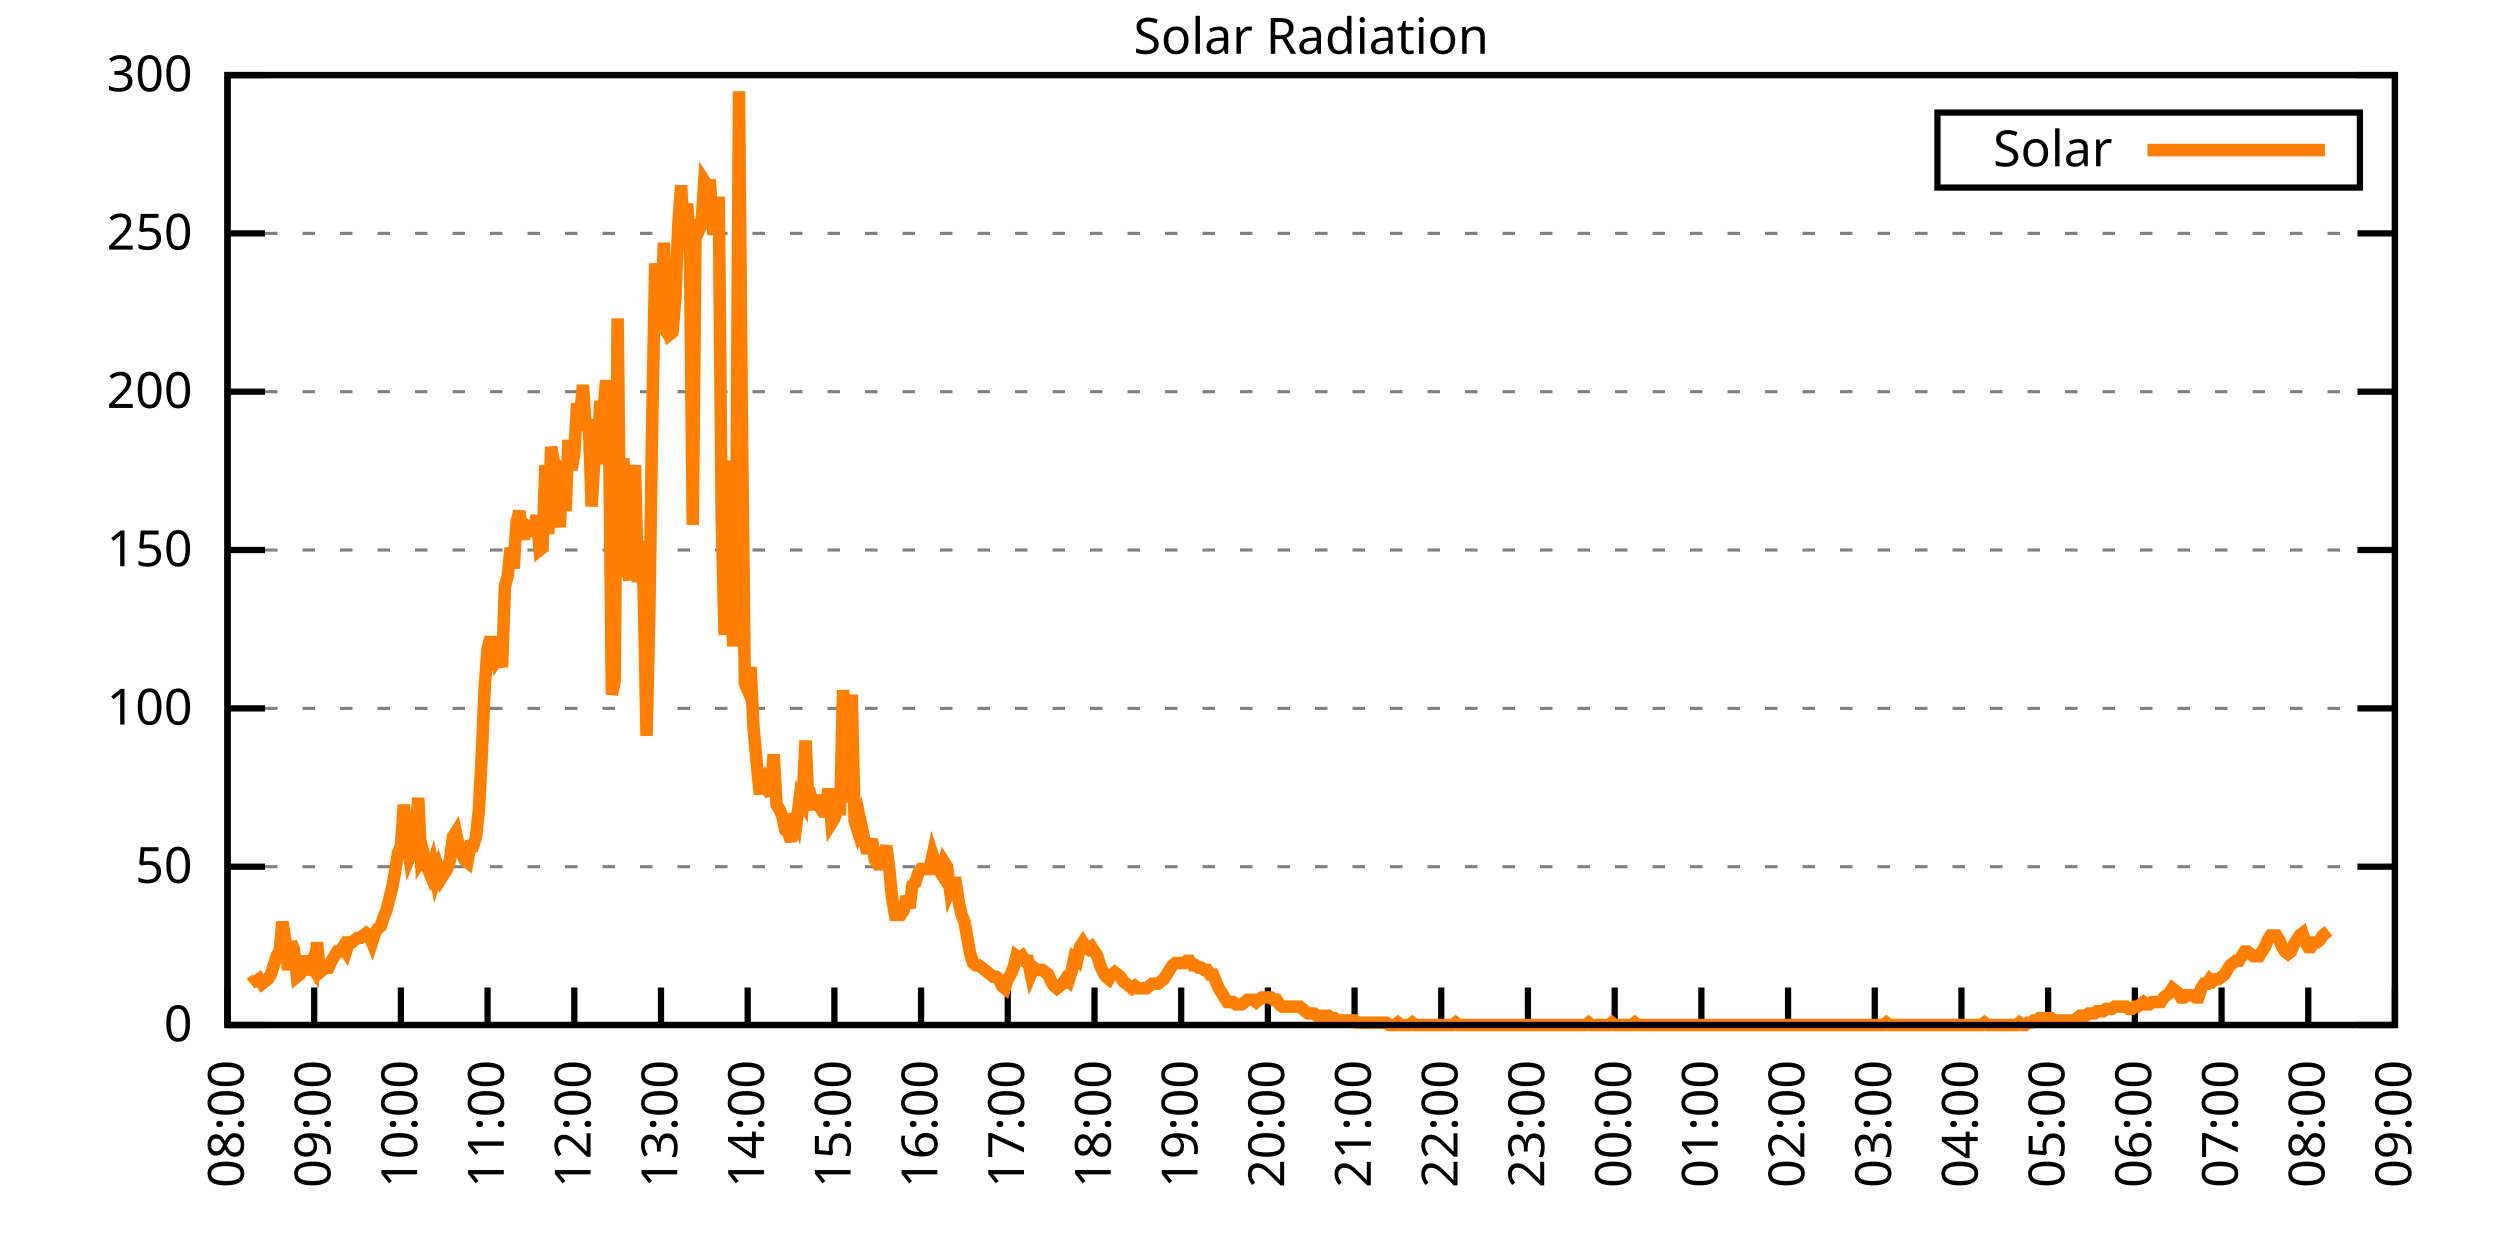
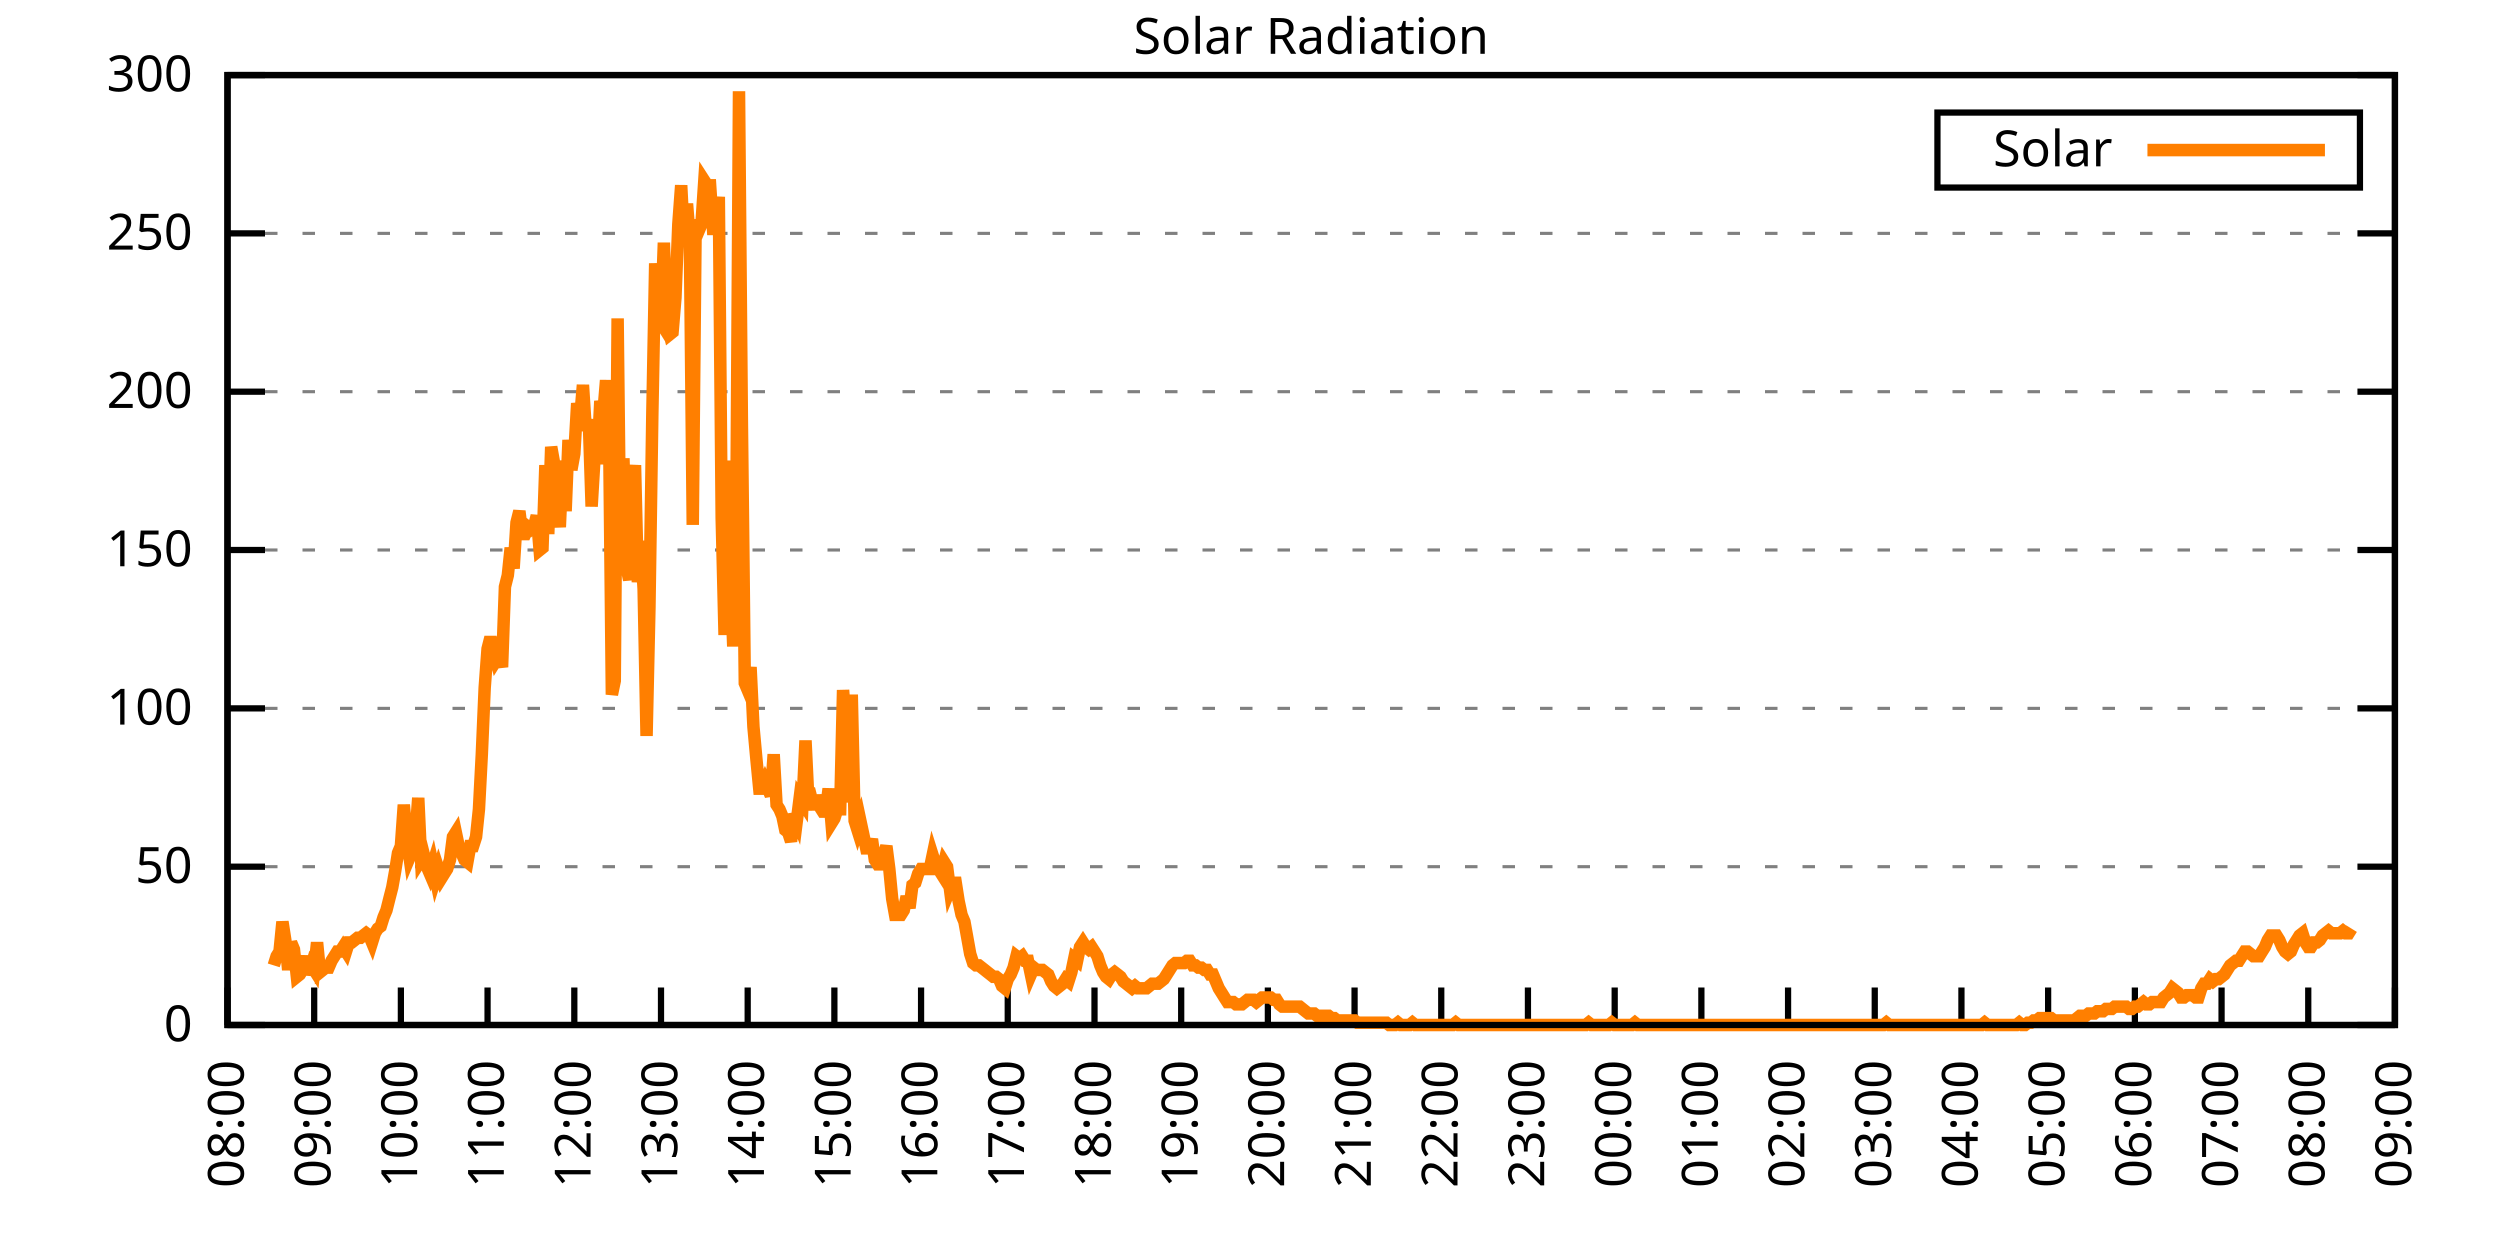
<svg xmlns="http://www.w3.org/2000/svg" xmlns:xlink="http://www.w3.org/1999/xlink" width="400" height="200" viewBox="0 0 400 200">
  <g id="gnuplot_canvas">
    <rect x="0" y="0" width="400" height="200" fill="none" />
    <defs>
      <circle id="gpDot" r="0.5" stroke-width="0.5" stroke="currentColor" />
      <path id="gpPt0" stroke-width="0.333" stroke="currentColor" d="M-1,0 h2 M0,-1 v2" />
      <path id="gpPt1" stroke-width="0.333" stroke="currentColor" d="M-1,-1 L1,1 M1,-1 L-1,1" />
      <path id="gpPt2" stroke-width="0.333" stroke="currentColor" d="M-1,0 L1,0 M0,-1 L0,1 M-1,-1 L1,1 M-1,1 L1,-1" />
      <rect id="gpPt3" stroke-width="0.333" stroke="currentColor" x="-1" y="-1" width="2" height="2" />
      <rect id="gpPt4" stroke-width="0.333" stroke="currentColor" fill="currentColor" x="-1" y="-1" width="2" height="2" />
      <circle id="gpPt5" stroke-width="0.333" stroke="currentColor" cx="0" cy="0" r="1" />
      <use xlink:href="#gpPt5" id="gpPt6" fill="currentColor" stroke="none" />
      <path id="gpPt7" stroke-width="0.333" stroke="currentColor" d="M0,-1.33 L-1.33,0.67 L1.33,0.67 z" />
      <use xlink:href="#gpPt7" id="gpPt8" fill="currentColor" stroke="none" />
      <use xlink:href="#gpPt7" id="gpPt9" stroke="currentColor" transform="rotate(180)" />
      <use xlink:href="#gpPt9" id="gpPt10" fill="currentColor" stroke="none" />
      <use xlink:href="#gpPt3" id="gpPt11" stroke="currentColor" transform="rotate(45)" />
      <use xlink:href="#gpPt11" id="gpPt12" fill="currentColor" stroke="none" />
      <path id="gpPt13" stroke-width="0.333" stroke="currentColor" d="M0,1.330 L1.265,0.411 L0.782,-1.067 L-0.782,-1.076 L-1.265,0.411 z" />
      <use xlink:href="#gpPt13" id="gpPt14" fill="currentColor" stroke="none" />
      <filter id="textbox" filterUnits="objectBoundingBox" x="0" y="0" height="1" width="1">
        <feFlood flood-color="white" flood-opacity="1" result="bgnd" />
        <feComposite in="SourceGraphic" in2="bgnd" operator="atop" />
      </filter>
      <filter id="greybox" filterUnits="objectBoundingBox" x="0" y="0" height="1" width="1">
        <feFlood flood-color="lightgrey" flood-opacity="1" result="grey" />
        <feComposite in="SourceGraphic" in2="grey" operator="atop" />
      </filter>
    </defs>
    <g fill="none" color="white" stroke="currentColor" stroke-width="1.00" stroke-linecap="butt" stroke-linejoin="miter">
</g>
    <g fill="none" color="black" stroke="currentColor" stroke-width="1.00" stroke-linecap="butt" stroke-linejoin="miter">
      <g stroke="none" shape-rendering="crispEdges">
        <polygon fill="rgb(255, 255, 255)" points="36.40,164.00 383.18,164.00 383.18,12.02 36.40,12.02 " />
      </g>
    </g>
    <g fill="none" color="black" stroke="currentColor" stroke-width="1.00" stroke-linecap="butt" stroke-linejoin="miter">
</g>
    <g fill="none" color="black" stroke="black" stroke-width="0.50" stroke-linecap="butt" stroke-linejoin="miter">
</g>
    <g fill="none" color="gray" stroke="currentColor" stroke-width="0.50" stroke-linecap="butt" stroke-linejoin="miter">
      <path stroke="gray" stroke-dasharray="2,4" class="gridline" d="M36.40,164.00 L383.19,164.00  " />
    </g>
    <g fill="none" color="gray" stroke="gray" stroke-width="1.00" stroke-linecap="butt" stroke-linejoin="miter">
</g>
    <g fill="none" color="black" stroke="currentColor" stroke-width="1.00" stroke-linecap="butt" stroke-linejoin="miter">
      <path stroke="black" d="M36.40,164.00 L42.40,164.00 M383.19,164.00 L377.19,164.00  " />
      <g transform="translate(30.80,166.60)" stroke="none" fill="black" font-family="Sans" font-size="8.00" text-anchor="end">
        <text>
          <tspan font-family="Sans"> 0</tspan>
        </text>
      </g>
    </g>
    <g fill="none" color="black" stroke="currentColor" stroke-width="1.00" stroke-linecap="butt" stroke-linejoin="miter">
</g>
    <g fill="none" color="black" stroke="black" stroke-width="0.50" stroke-linecap="butt" stroke-linejoin="miter">
</g>
    <g fill="none" color="gray" stroke="currentColor" stroke-width="0.50" stroke-linecap="butt" stroke-linejoin="miter">
      <path stroke="gray" stroke-dasharray="2,4" class="gridline" d="M36.40,138.67 L383.19,138.67  " />
    </g>
    <g fill="none" color="gray" stroke="gray" stroke-width="1.00" stroke-linecap="butt" stroke-linejoin="miter">
</g>
    <g fill="none" color="black" stroke="currentColor" stroke-width="1.00" stroke-linecap="butt" stroke-linejoin="miter">
      <path stroke="black" d="M36.40,138.67 L42.40,138.67 M383.19,138.67 L377.19,138.67  " />
      <g transform="translate(30.80,141.27)" stroke="none" fill="black" font-family="Sans" font-size="8.00" text-anchor="end">
        <text>
          <tspan font-family="Sans"> 50</tspan>
        </text>
      </g>
    </g>
    <g fill="none" color="black" stroke="currentColor" stroke-width="1.00" stroke-linecap="butt" stroke-linejoin="miter">
</g>
    <g fill="none" color="black" stroke="black" stroke-width="0.50" stroke-linecap="butt" stroke-linejoin="miter">
</g>
    <g fill="none" color="gray" stroke="currentColor" stroke-width="0.50" stroke-linecap="butt" stroke-linejoin="miter">
      <path stroke="gray" stroke-dasharray="2,4" class="gridline" d="M36.40,113.34 L383.19,113.34  " />
    </g>
    <g fill="none" color="gray" stroke="gray" stroke-width="1.00" stroke-linecap="butt" stroke-linejoin="miter">
</g>
    <g fill="none" color="black" stroke="currentColor" stroke-width="1.00" stroke-linecap="butt" stroke-linejoin="miter">
      <path stroke="black" d="M36.40,113.34 L42.40,113.34 M383.19,113.34 L377.19,113.34  " />
      <g transform="translate(30.80,115.94)" stroke="none" fill="black" font-family="Sans" font-size="8.00" text-anchor="end">
        <text>
          <tspan font-family="Sans"> 100</tspan>
        </text>
      </g>
    </g>
    <g fill="none" color="black" stroke="currentColor" stroke-width="1.00" stroke-linecap="butt" stroke-linejoin="miter">
</g>
    <g fill="none" color="black" stroke="black" stroke-width="0.50" stroke-linecap="butt" stroke-linejoin="miter">
</g>
    <g fill="none" color="gray" stroke="currentColor" stroke-width="0.50" stroke-linecap="butt" stroke-linejoin="miter">
      <path stroke="gray" stroke-dasharray="2,4" class="gridline" d="M36.40,88.00 L383.19,88.00  " />
    </g>
    <g fill="none" color="gray" stroke="gray" stroke-width="1.00" stroke-linecap="butt" stroke-linejoin="miter">
</g>
    <g fill="none" color="black" stroke="currentColor" stroke-width="1.00" stroke-linecap="butt" stroke-linejoin="miter">
      <path stroke="black" d="M36.40,88.00 L42.40,88.00 M383.19,88.00 L377.19,88.00  " />
      <g transform="translate(30.80,90.60)" stroke="none" fill="black" font-family="Sans" font-size="8.00" text-anchor="end">
        <text>
          <tspan font-family="Sans"> 150</tspan>
        </text>
      </g>
    </g>
    <g fill="none" color="black" stroke="currentColor" stroke-width="1.00" stroke-linecap="butt" stroke-linejoin="miter">
</g>
    <g fill="none" color="black" stroke="black" stroke-width="0.50" stroke-linecap="butt" stroke-linejoin="miter">
</g>
    <g fill="none" color="gray" stroke="currentColor" stroke-width="0.50" stroke-linecap="butt" stroke-linejoin="miter">
      <path stroke="gray" stroke-dasharray="2,4" class="gridline" d="M36.40,62.67 L383.19,62.67  " />
    </g>
    <g fill="none" color="gray" stroke="gray" stroke-width="1.00" stroke-linecap="butt" stroke-linejoin="miter">
</g>
    <g fill="none" color="black" stroke="currentColor" stroke-width="1.00" stroke-linecap="butt" stroke-linejoin="miter">
      <path stroke="black" d="M36.40,62.67 L42.40,62.67 M383.19,62.67 L377.19,62.67  " />
      <g transform="translate(30.80,65.27)" stroke="none" fill="black" font-family="Sans" font-size="8.00" text-anchor="end">
        <text>
          <tspan font-family="Sans"> 200</tspan>
        </text>
      </g>
    </g>
    <g fill="none" color="black" stroke="currentColor" stroke-width="1.00" stroke-linecap="butt" stroke-linejoin="miter">
</g>
    <g fill="none" color="black" stroke="black" stroke-width="0.50" stroke-linecap="butt" stroke-linejoin="miter">
</g>
    <g fill="none" color="gray" stroke="currentColor" stroke-width="0.50" stroke-linecap="butt" stroke-linejoin="miter">
      <path stroke="gray" stroke-dasharray="2,4" class="gridline" d="M36.40,37.34 L383.19,37.34  " />
    </g>
    <g fill="none" color="gray" stroke="gray" stroke-width="1.00" stroke-linecap="butt" stroke-linejoin="miter">
</g>
    <g fill="none" color="black" stroke="currentColor" stroke-width="1.00" stroke-linecap="butt" stroke-linejoin="miter">
      <path stroke="black" d="M36.40,37.34 L42.40,37.34 M383.19,37.34 L377.19,37.34  " />
      <g transform="translate(30.80,39.94)" stroke="none" fill="black" font-family="Sans" font-size="8.00" text-anchor="end">
        <text>
          <tspan font-family="Sans"> 250</tspan>
        </text>
      </g>
    </g>
    <g fill="none" color="black" stroke="currentColor" stroke-width="1.00" stroke-linecap="butt" stroke-linejoin="miter">
</g>
    <g fill="none" color="black" stroke="black" stroke-width="0.50" stroke-linecap="butt" stroke-linejoin="miter">
</g>
    <g fill="none" color="gray" stroke="currentColor" stroke-width="0.50" stroke-linecap="butt" stroke-linejoin="miter">
      <path stroke="gray" stroke-dasharray="2,4" class="gridline" d="M36.40,12.01 L383.19,12.01  " />
    </g>
    <g fill="none" color="gray" stroke="gray" stroke-width="1.00" stroke-linecap="butt" stroke-linejoin="miter">
</g>
    <g fill="none" color="black" stroke="currentColor" stroke-width="1.00" stroke-linecap="butt" stroke-linejoin="miter">
      <path stroke="black" d="M36.40,12.01 L42.40,12.01 M383.19,12.01 L377.19,12.01  " />
      <g transform="translate(30.80,14.61)" stroke="none" fill="black" font-family="Sans" font-size="8.00" text-anchor="end">
        <text>
          <tspan font-family="Sans"> 300</tspan>
        </text>
      </g>
    </g>
    <g fill="none" color="black" stroke="currentColor" stroke-width="1.00" stroke-linecap="butt" stroke-linejoin="miter">
      <path stroke="black" d="M36.40,164.00 L36.40,158.00  " />
      <g transform="translate(39.00,169.60) rotate(270.00)" stroke="none" fill="black" font-family="Sans" font-size="8.00" text-anchor="end">
        <text>
          <tspan font-family="Sans">08:00</tspan>
        </text>
      </g>
    </g>
    <g fill="none" color="black" stroke="currentColor" stroke-width="1.00" stroke-linecap="butt" stroke-linejoin="miter">
      <path stroke="black" d="M50.27,164.00 L50.27,158.00  " />
      <g transform="translate(52.87,169.60) rotate(270.00)" stroke="none" fill="black" font-family="Sans" font-size="8.00" text-anchor="end">
        <text>
          <tspan font-family="Sans">09:00</tspan>
        </text>
      </g>
    </g>
    <g fill="none" color="black" stroke="currentColor" stroke-width="1.00" stroke-linecap="butt" stroke-linejoin="miter">
      <path stroke="black" d="M64.14,164.00 L64.14,158.00  " />
      <g transform="translate(66.74,169.60) rotate(270.00)" stroke="none" fill="black" font-family="Sans" font-size="8.00" text-anchor="end">
        <text>
          <tspan font-family="Sans">10:00</tspan>
        </text>
      </g>
    </g>
    <g fill="none" color="black" stroke="currentColor" stroke-width="1.00" stroke-linecap="butt" stroke-linejoin="miter">
      <path stroke="black" d="M78.01,164.00 L78.01,158.00  " />
      <g transform="translate(80.61,169.60) rotate(270.00)" stroke="none" fill="black" font-family="Sans" font-size="8.00" text-anchor="end">
        <text>
          <tspan font-family="Sans">11:00</tspan>
        </text>
      </g>
    </g>
    <g fill="none" color="black" stroke="currentColor" stroke-width="1.00" stroke-linecap="butt" stroke-linejoin="miter">
      <path stroke="black" d="M91.89,164.00 L91.89,158.00  " />
      <g transform="translate(94.49,169.60) rotate(270.00)" stroke="none" fill="black" font-family="Sans" font-size="8.00" text-anchor="end">
        <text>
          <tspan font-family="Sans">12:00</tspan>
        </text>
      </g>
    </g>
    <g fill="none" color="black" stroke="currentColor" stroke-width="1.00" stroke-linecap="butt" stroke-linejoin="miter">
      <path stroke="black" d="M105.76,164.00 L105.76,158.00  " />
      <g transform="translate(108.36,169.60) rotate(270.00)" stroke="none" fill="black" font-family="Sans" font-size="8.00" text-anchor="end">
        <text>
          <tspan font-family="Sans">13:00</tspan>
        </text>
      </g>
    </g>
    <g fill="none" color="black" stroke="currentColor" stroke-width="1.00" stroke-linecap="butt" stroke-linejoin="miter">
      <path stroke="black" d="M119.63,164.00 L119.63,158.00  " />
      <g transform="translate(122.23,169.60) rotate(270.00)" stroke="none" fill="black" font-family="Sans" font-size="8.00" text-anchor="end">
        <text>
          <tspan font-family="Sans">14:00</tspan>
        </text>
      </g>
    </g>
    <g fill="none" color="black" stroke="currentColor" stroke-width="1.00" stroke-linecap="butt" stroke-linejoin="miter">
      <path stroke="black" d="M133.50,164.00 L133.50,158.00  " />
      <g transform="translate(136.10,169.60) rotate(270.00)" stroke="none" fill="black" font-family="Sans" font-size="8.00" text-anchor="end">
        <text>
          <tspan font-family="Sans">15:00</tspan>
        </text>
      </g>
    </g>
    <g fill="none" color="black" stroke="currentColor" stroke-width="1.00" stroke-linecap="butt" stroke-linejoin="miter">
      <path stroke="black" d="M147.37,164.00 L147.37,158.00  " />
      <g transform="translate(149.97,169.60) rotate(270.00)" stroke="none" fill="black" font-family="Sans" font-size="8.00" text-anchor="end">
        <text>
          <tspan font-family="Sans">16:00</tspan>
        </text>
      </g>
    </g>
    <g fill="none" color="black" stroke="currentColor" stroke-width="1.00" stroke-linecap="butt" stroke-linejoin="miter">
      <path stroke="black" d="M161.24,164.00 L161.24,158.00  " />
      <g transform="translate(163.84,169.60) rotate(270.00)" stroke="none" fill="black" font-family="Sans" font-size="8.00" text-anchor="end">
        <text>
          <tspan font-family="Sans">17:00</tspan>
        </text>
      </g>
    </g>
    <g fill="none" color="black" stroke="currentColor" stroke-width="1.00" stroke-linecap="butt" stroke-linejoin="miter">
      <path stroke="black" d="M175.12,164.00 L175.12,158.00  " />
      <g transform="translate(177.72,169.60) rotate(270.00)" stroke="none" fill="black" font-family="Sans" font-size="8.00" text-anchor="end">
        <text>
          <tspan font-family="Sans">18:00</tspan>
        </text>
      </g>
    </g>
    <g fill="none" color="black" stroke="currentColor" stroke-width="1.00" stroke-linecap="butt" stroke-linejoin="miter">
      <path stroke="black" d="M188.99,164.00 L188.99,158.00  " />
      <g transform="translate(191.59,169.60) rotate(270.00)" stroke="none" fill="black" font-family="Sans" font-size="8.00" text-anchor="end">
        <text>
          <tspan font-family="Sans">19:00</tspan>
        </text>
      </g>
    </g>
    <g fill="none" color="black" stroke="currentColor" stroke-width="1.00" stroke-linecap="butt" stroke-linejoin="miter">
      <path stroke="black" d="M202.86,164.00 L202.86,158.00  " />
      <g transform="translate(205.46,169.60) rotate(270.00)" stroke="none" fill="black" font-family="Sans" font-size="8.00" text-anchor="end">
        <text>
          <tspan font-family="Sans">20:00</tspan>
        </text>
      </g>
    </g>
    <g fill="none" color="black" stroke="currentColor" stroke-width="1.00" stroke-linecap="butt" stroke-linejoin="miter">
      <path stroke="black" d="M216.73,164.00 L216.73,158.00  " />
      <g transform="translate(219.33,169.60) rotate(270.00)" stroke="none" fill="black" font-family="Sans" font-size="8.00" text-anchor="end">
        <text>
          <tspan font-family="Sans">21:00</tspan>
        </text>
      </g>
    </g>
    <g fill="none" color="black" stroke="currentColor" stroke-width="1.00" stroke-linecap="butt" stroke-linejoin="miter">
      <path stroke="black" d="M230.60,164.00 L230.60,158.00  " />
      <g transform="translate(233.20,169.60) rotate(270.00)" stroke="none" fill="black" font-family="Sans" font-size="8.00" text-anchor="end">
        <text>
          <tspan font-family="Sans">22:00</tspan>
        </text>
      </g>
    </g>
    <g fill="none" color="black" stroke="currentColor" stroke-width="1.00" stroke-linecap="butt" stroke-linejoin="miter">
      <path stroke="black" d="M244.47,164.00 L244.47,158.00  " />
      <g transform="translate(247.07,169.60) rotate(270.00)" stroke="none" fill="black" font-family="Sans" font-size="8.00" text-anchor="end">
        <text>
          <tspan font-family="Sans">23:00</tspan>
        </text>
      </g>
    </g>
    <g fill="none" color="black" stroke="currentColor" stroke-width="1.00" stroke-linecap="butt" stroke-linejoin="miter">
      <path stroke="black" d="M258.35,164.00 L258.35,158.00  " />
      <g transform="translate(260.95,169.60) rotate(270.00)" stroke="none" fill="black" font-family="Sans" font-size="8.00" text-anchor="end">
        <text>
          <tspan font-family="Sans">00:00</tspan>
        </text>
      </g>
    </g>
    <g fill="none" color="black" stroke="currentColor" stroke-width="1.00" stroke-linecap="butt" stroke-linejoin="miter">
      <path stroke="black" d="M272.22,164.00 L272.22,158.00  " />
      <g transform="translate(274.82,169.60) rotate(270.00)" stroke="none" fill="black" font-family="Sans" font-size="8.00" text-anchor="end">
        <text>
          <tspan font-family="Sans">01:00</tspan>
        </text>
      </g>
    </g>
    <g fill="none" color="black" stroke="currentColor" stroke-width="1.00" stroke-linecap="butt" stroke-linejoin="miter">
      <path stroke="black" d="M286.09,164.00 L286.09,158.00  " />
      <g transform="translate(288.69,169.60) rotate(270.00)" stroke="none" fill="black" font-family="Sans" font-size="8.00" text-anchor="end">
        <text>
          <tspan font-family="Sans">02:00</tspan>
        </text>
      </g>
    </g>
    <g fill="none" color="black" stroke="currentColor" stroke-width="1.00" stroke-linecap="butt" stroke-linejoin="miter">
      <path stroke="black" d="M299.96,164.00 L299.96,158.00  " />
      <g transform="translate(302.56,169.60) rotate(270.00)" stroke="none" fill="black" font-family="Sans" font-size="8.00" text-anchor="end">
        <text>
          <tspan font-family="Sans">03:00</tspan>
        </text>
      </g>
    </g>
    <g fill="none" color="black" stroke="currentColor" stroke-width="1.00" stroke-linecap="butt" stroke-linejoin="miter">
      <path stroke="black" d="M313.83,164.00 L313.83,158.00  " />
      <g transform="translate(316.43,169.60) rotate(270.00)" stroke="none" fill="black" font-family="Sans" font-size="8.00" text-anchor="end">
        <text>
          <tspan font-family="Sans">04:00</tspan>
        </text>
      </g>
    </g>
    <g fill="none" color="black" stroke="currentColor" stroke-width="1.00" stroke-linecap="butt" stroke-linejoin="miter">
      <path stroke="black" d="M327.70,164.00 L327.70,158.00  " />
      <g transform="translate(330.30,169.60) rotate(270.00)" stroke="none" fill="black" font-family="Sans" font-size="8.00" text-anchor="end">
        <text>
          <tspan font-family="Sans">05:00</tspan>
        </text>
      </g>
    </g>
    <g fill="none" color="black" stroke="currentColor" stroke-width="1.00" stroke-linecap="butt" stroke-linejoin="miter">
      <path stroke="black" d="M341.58,164.00 L341.58,158.00  " />
      <g transform="translate(344.18,169.60) rotate(270.00)" stroke="none" fill="black" font-family="Sans" font-size="8.00" text-anchor="end">
        <text>
          <tspan font-family="Sans">06:00</tspan>
        </text>
      </g>
    </g>
    <g fill="none" color="black" stroke="currentColor" stroke-width="1.00" stroke-linecap="butt" stroke-linejoin="miter">
      <path stroke="black" d="M355.45,164.00 L355.45,158.00  " />
      <g transform="translate(358.05,169.60) rotate(270.00)" stroke="none" fill="black" font-family="Sans" font-size="8.00" text-anchor="end">
        <text>
          <tspan font-family="Sans">07:00</tspan>
        </text>
      </g>
    </g>
    <g fill="none" color="black" stroke="currentColor" stroke-width="1.00" stroke-linecap="butt" stroke-linejoin="miter">
      <path stroke="black" d="M369.32,164.00 L369.32,158.00  " />
      <g transform="translate(371.92,169.60) rotate(270.00)" stroke="none" fill="black" font-family="Sans" font-size="8.00" text-anchor="end">
        <text>
          <tspan font-family="Sans">08:00</tspan>
        </text>
      </g>
    </g>
    <g fill="none" color="black" stroke="currentColor" stroke-width="1.00" stroke-linecap="butt" stroke-linejoin="miter">
      <path stroke="black" d="M383.19,164.00 L383.19,158.00  " />
      <g transform="translate(385.79,169.60) rotate(270.00)" stroke="none" fill="black" font-family="Sans" font-size="8.00" text-anchor="end">
        <text>
          <tspan font-family="Sans">09:00</tspan>
        </text>
      </g>
    </g>
    <g fill="none" color="black" stroke="currentColor" stroke-width="1.00" stroke-linecap="butt" stroke-linejoin="miter">
</g>
    <g fill="none" color="black" stroke="currentColor" stroke-width="1.00" stroke-linecap="butt" stroke-linejoin="miter">
      <path stroke="black" d="M36.40,12.01 L36.40,164.00 L383.19,164.00 L383.19,12.01 L36.40,12.01 Z  " />
    </g>
    <g fill="none" color="black" stroke="currentColor" stroke-width="1.00" stroke-linecap="butt" stroke-linejoin="miter">
</g>
    <g fill="none" color="black" stroke="currentColor" stroke-width="1.00" stroke-linecap="butt" stroke-linejoin="miter">
      <path stroke="black" d="M309.99,30.01 L309.99,18.01 L377.59,18.01 L377.59,30.01 L309.99,30.01 Z  " />
    </g>
    <g id="Solar_Radiation_plot_1">
      <g fill="none" color="white" stroke="black" stroke-width="2.00" stroke-linecap="butt" stroke-linejoin="miter">
</g>
      <g fill="none" color="black" stroke="currentColor" stroke-width="2.00" stroke-linecap="butt" stroke-linejoin="miter">
        <g transform="translate(337.99,26.61)" stroke="none" fill="black" font-family="Sans" font-size="8.00" text-anchor="end">
          <text>
            <tspan font-family="Sans">Solar</tspan>
          </text>
        </g>
      </g>
      <g fill="none" color="black" stroke="currentColor" stroke-width="2.00" stroke-linecap="butt" stroke-linejoin="miter">
-         <path stroke="rgb(255, 127,   0)" d="M343.59,24.01 L371.99,24.01 M40.10,157.39 L40.56,157.03 L41.02,157.03 L41.49,156.66 L41.95,157.39 L42.41,157.03   L42.87,156.66 L43.34,155.92 L43.80,154.46 L44.26,152.99 L44.72,152.25 L45.19,147.48 L45.65,150.42 L46.11,155.19   L46.57,150.79 L47.03,151.89 L47.50,156.29 L47.96,155.92 L48.42,155.19 L48.88,152.99 L49.35,155.92 L49.81,154.46   L50.27,155.19 L50.73,150.79 L51.20,155.56 L51.66,155.19 L52.12,154.82 L52.58,154.82 L53.05,153.72 L53.51,152.99   L53.97,152.25 L54.43,152.25 L54.90,151.52 L55.36,152.25 L55.82,150.79 L56.28,150.79 L56.75,150.42 L57.21,150.05   L57.67,150.05 L58.13,149.68 L58.59,149.32 L59.06,149.68 L59.52,150.79 L59.98,149.32 L60.44,148.58 L60.91,148.22   L61.37,146.75 L61.83,145.65 L62.29,143.81 L62.76,141.98 L63.22,139.41 L63.68,136.47 L64.14,135.37 L64.61,128.76   L65.07,133.90 L65.53,137.20 L65.99,136.10 L66.46,133.90 L66.92,127.66 L67.38,137.57 L67.84,136.84 L68.30,138.67   L68.77,139.77 L69.23,138.30 L69.69,140.51 L70.15,139.04 L70.62,140.51 L71.08,139.77 L71.54,139.04 L72.00,137.57   L72.47,133.90 L72.93,133.17 L73.39,135.37 L73.85,136.47 L74.32,137.57 L74.78,137.94 L75.24,135.37 L75.70,135.37   L76.17,133.90 L76.63,129.49 L77.09,120.69 L77.55,110.04 L78.01,103.80 L78.48,101.96 L78.94,103.80 L79.40,105.64   L79.86,104.90 L80.33,106.74 L80.79,93.89 L81.25,92.05 L81.71,87.65 L82.18,90.95 L82.64,83.61 L83.10,81.78   L83.56,85.45 L84.03,85.45 L84.49,84.34 L84.95,84.71 L85.41,84.34 L85.88,82.51 L86.34,88.02 L86.80,87.65   L87.26,74.43 L87.72,85.45 L88.19,71.50 L88.65,74.07 L89.11,80.31 L89.57,84.34 L90.04,73.70 L90.50,81.78   L90.96,70.40 L91.42,75.17 L91.89,72.60 L92.35,64.52 L92.81,67.09 L93.27,61.59 L93.74,68.93 L94.20,67.09   L94.66,81.04 L95.12,73.33 L95.59,73.33 L96.05,64.16 L96.51,66.36 L96.97,60.85 L97.44,67.46 L97.90,111.14   L98.36,108.94 L98.82,50.94 L99.28,92.05 L99.75,73.33 L100.21,90.59 L100.67,92.79 L101.13,78.84 L101.60,74.43   L102.06,93.15 L102.52,86.55 L102.98,94.26 L103.45,117.75 L103.91,97.19 L104.37,66.36 L104.83,42.13 L105.30,50.94   L105.76,51.68 L106.22,38.83 L106.68,51.68 L107.15,53.51 L107.61,53.14 L108.07,47.64 L108.53,35.89 L108.99,29.65   L109.46,38.83 L109.92,32.59 L110.38,38.46 L110.84,83.98 L111.31,35.16 L111.77,36.99 L112.23,35.89 L112.69,28.92   L113.16,29.65 L113.62,29.65 L114.08,36.63 L114.54,36.63 L115.01,31.49 L115.47,82.88 L115.93,101.60 L116.39,73.70   L116.86,91.32 L117.32,103.43 L117.78,88.02 L118.24,14.60 L118.70,67.46 L119.17,109.31 L119.63,110.41 L120.09,106.74   L120.55,116.28 L121.02,121.42 L121.48,126.19 L121.94,126.19 L122.40,125.09 L122.87,126.19 L123.33,127.29 L123.79,120.69   L124.25,128.76 L124.72,129.49 L125.18,130.60 L125.64,132.80 L126.10,133.17 L126.57,134.63 L127.03,130.23 L127.49,131.33   L127.95,127.66 L128.41,128.39 L128.88,118.48 L129.34,128.03 L129.80,127.66 L130.26,129.49 L130.73,127.29 L131.19,129.13   L131.65,129.86 L132.11,129.86 L132.58,126.19 L133.04,131.70 L133.50,130.96 L133.96,129.49 L134.43,129.49 L134.89,110.41   L135.35,116.65 L135.81,128.39 L136.28,111.14 L136.74,131.33 L137.20,132.80 L137.66,131.33 L138.13,133.53 L138.59,135.74   L139.05,135.74 L139.51,134.27 L139.97,137.57 L140.44,138.30 L140.90,138.30 L141.36,136.84 L141.82,135.37 L142.29,139.04   L142.75,143.81 L143.21,146.38 L143.67,146.38 L144.14,146.38 L144.60,145.65 L145.06,143.44 L145.52,145.28 L145.99,141.61   L146.45,141.24 L146.91,139.77 L147.37,139.04 L147.84,139.04 L148.30,139.04 L148.76,139.04 L149.22,136.84 L149.68,138.30   L150.15,139.04 L150.61,139.77 L151.07,137.94 L151.53,138.67 L152.00,142.34 L152.46,141.24 L152.92,141.24 L153.38,144.18   L153.85,146.38 L154.31,147.48 L154.77,150.05 L155.23,152.62 L155.70,154.09 L156.16,154.46 L156.62,154.46 L157.08,154.82   L157.55,155.19 L158.01,155.56 L158.47,155.92 L158.93,156.29 L159.39,156.29 L159.86,156.66 L160.32,157.76 L160.78,158.13   L161.24,156.66 L161.71,155.92 L162.17,154.82 L162.63,152.99 L163.09,153.35 L163.56,152.99 L164.02,153.72 L164.48,153.72   L164.94,155.92 L165.41,154.82 L165.87,155.19 L166.33,155.19 L166.79,155.19 L167.26,155.56 L167.72,155.92 L168.18,157.03   L168.64,157.76 L169.10,158.13 L169.57,157.76 L170.03,157.39 L170.49,156.66 L170.95,157.03 L171.42,155.56 L171.88,153.35   L172.34,153.72 L172.80,151.52 L173.27,150.79 L173.73,151.52 L174.19,151.89 L174.65,151.52 L175.12,152.25 L175.58,152.99   L176.04,154.46 L176.50,155.56 L176.97,156.29 L177.43,156.66 L177.89,155.92 L178.35,155.56 L178.82,155.92 L179.28,156.29   L179.74,157.03 L180.20,157.39 L180.66,157.76 L181.13,158.13 L181.59,157.76 L182.05,158.13 L182.51,158.13 L182.98,158.13   L183.44,158.13 L183.90,157.76 L184.36,157.39 L184.83,157.39 L185.29,157.39 L185.75,157.03 L186.21,156.66 L186.68,155.92   L187.14,155.19 L187.60,154.46 L188.06,154.09 L188.53,154.09 L188.99,154.09 L189.45,154.09 L189.91,153.72 L190.37,153.72   L190.84,154.46 L191.30,154.46 L191.76,154.82 L192.22,154.82 L192.69,155.19 L193.15,155.19 L193.61,155.92 L194.07,155.92   L194.54,157.03 L195.00,158.13 L195.46,158.86 L195.92,159.60 L196.39,160.33 L196.85,160.33 L197.31,160.33 L197.77,160.70   L198.24,160.70 L198.70,160.70 L199.16,160.33 L199.62,159.96 L200.08,159.96 L200.55,159.96 L201.01,160.33 L201.47,159.96   L201.93,159.60 L202.40,159.60 L202.86,159.60 L203.32,159.60 L203.78,159.96 L204.25,159.96 L204.71,160.70 L205.17,161.06   L205.63,161.06 L206.10,161.06 L206.56,161.06 L207.02,161.06 L207.48,161.06 L207.95,161.06 L208.41,161.43 L208.87,161.80   L209.33,162.16 L209.80,162.16 L210.26,162.16 L210.72,162.53 L211.18,162.53 L211.64,162.53 L212.11,162.53 L212.57,162.53   L213.03,162.90 L213.49,162.90 L213.96,163.27 L214.42,163.27 L214.88,163.27 L215.34,163.27 L215.81,163.27 L216.27,163.27   L216.73,163.27 L217.19,163.63 L217.66,163.63 L218.12,163.63 L218.58,163.63 L219.04,163.63 L219.51,163.63 L219.97,163.63   L220.43,163.63 L220.89,163.63 L221.35,163.63 L221.82,163.63 L222.28,164.00 L222.74,164.00 L223.20,164.00 L223.67,163.63   L224.13,164.00 L224.59,164.00 L225.05,164.00 L225.52,164.00 L225.98,163.63 L226.44,164.00 L226.90,164.00 L227.37,164.00   L227.83,164.00 L228.29,164.00 L228.75,164.00 L229.22,164.00 L229.68,164.00 L230.14,164.00 L230.60,164.00 L231.06,164.00   L231.53,164.00 L231.99,164.00 L232.45,164.00 L232.91,163.63 L233.38,164.00 L233.84,164.00 L234.30,164.00 L234.76,164.00   L235.23,164.00 L235.69,164.00 L236.15,164.00 L236.61,164.00 L237.08,164.00 L237.54,164.00 L238.00,164.00 L238.46,164.00   L238.93,164.00 L239.39,164.00 L239.85,164.00 L240.31,164.00 L240.77,164.00 L241.24,164.00 L241.70,164.00 L242.16,164.00   L242.62,164.00 L243.09,164.00 L243.55,164.00 L244.01,164.00 L244.47,164.00 L244.94,164.00 L245.40,164.00 L245.86,164.00   L246.32,164.00 L246.79,164.00 L247.25,164.00 L247.71,164.00 L248.17,164.00 L248.64,164.00 L249.10,164.00 L249.56,164.00   L250.02,164.00 L250.49,164.00 L250.95,164.00 L251.41,164.00 L251.87,164.00 L252.33,164.00 L252.80,164.00 L253.26,164.00   L253.72,164.00 L254.18,163.63 L254.65,164.00 L255.11,164.00 L255.57,164.00 L256.03,164.00 L256.50,164.00 L256.96,164.00   L257.42,164.00 L257.88,163.63 L258.35,164.00 L258.81,164.00 L259.27,164.00 L259.73,164.00 L260.20,164.00 L260.66,164.00   L261.12,164.00 L261.58,163.63 L262.04,164.00 L262.51,164.00 L262.97,164.00 L263.43,164.00 L263.89,164.00 L264.36,164.00   L264.82,164.00 L265.28,164.00 L265.74,164.00 L266.21,164.00 L266.67,164.00 L267.13,164.00 L267.59,164.00 L268.06,164.00   L268.52,164.00 L268.98,164.00 L269.44,164.00 L269.91,164.00 L270.37,164.00 L270.83,164.00 L271.29,164.00 L271.75,164.00   L272.22,164.00 L272.68,164.00 L273.14,164.00 L273.60,164.00 L274.07,164.00 L274.53,164.00 L274.99,164.00 L275.45,164.00   L275.92,164.00 L276.38,164.00 L276.84,164.00 L277.30,164.00 L277.77,164.00 L278.23,164.00 L278.69,164.00 L279.15,164.00   L279.62,164.00 L280.08,164.00 L280.54,164.00 L281.00,164.00 L281.46,164.00 L281.93,164.00 L282.39,164.00 L282.85,164.00   L283.31,164.00 L283.78,164.00 L284.24,164.00 L284.70,164.00 L285.16,164.00 L285.63,164.00 L286.09,164.00 L286.55,164.00   L287.01,164.00 L287.48,164.00 L287.94,164.00 L288.40,164.00 L288.86,164.00 L289.33,164.00 L289.79,164.00 L290.25,164.00   L290.71,164.00 L291.18,164.00 L291.64,164.00 L292.10,164.00 L292.56,164.00 L293.02,164.00 L293.49,164.00 L293.95,164.00   L294.41,164.00 L294.87,164.00 L295.34,164.00 L295.80,164.00 L296.26,164.00 L296.72,164.00 L297.19,164.00 L297.65,164.00   L298.11,164.00 L298.57,164.00 L299.04,164.00 L299.50,164.00 L299.96,164.00 L300.42,164.00 L300.89,164.00 L301.35,164.00   L301.81,163.63 L302.27,164.00 L302.73,164.00 L303.20,164.00 L303.66,164.00 L304.12,164.00 L304.58,164.00 L305.05,164.00   L305.51,164.00 L305.97,164.00 L306.43,164.00 L306.90,164.00 L307.36,164.00 L307.82,164.00 L308.28,164.00 L308.75,164.00   L309.21,164.00 L309.67,164.00 L310.13,164.00 L310.60,164.00 L311.06,164.00 L311.52,164.00 L311.98,164.00 L312.44,164.00   L312.91,164.00 L313.37,164.00 L313.83,164.00 L314.29,164.00 L314.76,164.00 L315.22,164.00 L315.68,164.00 L316.14,164.00   L316.61,164.00 L317.07,164.00 L317.53,163.63 L317.99,164.00 L318.46,164.00 L318.92,164.00 L319.38,164.00 L319.84,164.00   L320.31,164.00 L320.77,164.00 L321.23,164.00 L321.69,164.00 L322.15,164.00 L322.62,164.00 L323.08,163.63 L323.54,164.00   L324.00,164.00 L324.47,163.63 L324.93,163.63 L325.39,163.27 L325.85,163.27 L326.32,162.90 L326.78,162.90 L327.24,162.90   L327.70,162.90 L328.17,162.90 L328.63,163.27 L329.09,163.27 L329.55,163.27 L330.02,163.27 L330.48,163.27 L330.94,163.27   L331.40,163.27 L331.87,163.27 L332.33,162.90 L332.79,162.53 L333.25,162.53 L333.71,162.53 L334.18,162.16 L334.64,162.16   L335.10,162.16 L335.56,161.80 L336.03,161.80 L336.49,161.80 L336.95,161.43 L337.41,161.43 L337.88,161.43 L338.34,161.06   L338.80,161.06 L339.26,161.06 L339.73,161.06 L340.19,161.06 L340.65,161.43 L341.11,161.43 L341.58,161.06 L342.04,161.06   L342.50,160.70 L342.96,160.33 L343.42,160.70 L343.89,160.70 L344.35,160.33 L344.81,160.33 L345.27,160.33 L345.74,160.33   L346.20,159.60 L346.66,159.23 L347.12,158.86 L347.59,158.13 L348.05,158.49 L348.51,158.86 L348.97,159.60 L349.44,159.60   L349.90,159.23 L350.36,159.23 L350.82,159.23 L351.29,159.60 L351.75,159.60 L352.21,158.13 L352.67,157.39 L353.13,157.39   L353.60,156.66 L354.06,157.03 L354.52,156.66 L354.98,156.66 L355.45,156.29 L355.91,155.92 L356.37,155.19 L356.83,154.46   L357.30,154.09 L357.76,153.72 L358.22,153.72 L358.68,152.99 L359.15,152.25 L359.61,152.25 L360.07,152.62 L360.53,152.99   L361.00,152.99 L361.46,152.99 L361.92,152.25 L362.38,151.52 L362.84,150.42 L363.31,149.68 L363.77,149.68 L364.23,149.68   L364.69,150.42 L365.16,151.52 L365.62,152.25 L366.08,152.62 L366.54,152.25 L367.01,151.15 L367.47,150.42 L367.93,149.68   L368.39,149.32 L368.86,150.79 L369.32,151.52 L369.78,151.52 L370.24,150.79 L370.71,150.79 L371.17,150.42 L371.63,149.68   L372.09,149.32 L372.56,148.95  " />
+         <path stroke="rgb(255, 127,   0)" d="M343.59,24.01 L371.99,24.01 M43.80,154.46 L44.26,152.99 L44.72,152.25 L45.19,147.48 L45.65,150.42 L46.11,155.19   L46.57,150.79 L47.03,151.89 L47.50,156.29 L47.96,155.92 L48.42,155.19 L48.88,152.99 L49.35,155.92 L49.81,154.46   L50.27,155.19 L50.73,150.79 L51.20,155.56 L51.66,155.19 L52.12,154.82 L52.58,154.82 L53.05,153.72 L53.51,152.99   L53.97,152.25 L54.43,152.25 L54.90,151.52 L55.36,152.25 L55.82,150.79 L56.28,150.79 L56.75,150.42 L57.21,150.05   L57.67,150.05 L58.13,149.68 L58.59,149.32 L59.06,149.68 L59.52,150.79 L59.98,149.32 L60.44,148.58 L60.91,148.22   L61.37,146.75 L61.83,145.65 L62.29,143.81 L62.76,141.98 L63.22,139.41 L63.68,136.47 L64.14,135.37 L64.61,128.76   L65.07,133.90 L65.53,137.20 L65.99,136.10 L66.46,133.90 L66.92,127.66 L67.38,137.57 L67.84,136.84 L68.30,138.67   L68.77,139.77 L69.23,138.30 L69.69,140.51 L70.15,139.04 L70.62,140.51 L71.08,139.77 L71.54,139.04 L72.00,137.57   L72.47,133.90 L72.93,133.17 L73.39,135.37 L73.85,136.47 L74.32,137.57 L74.78,137.94 L75.24,135.37 L75.70,135.37   L76.17,133.90 L76.63,129.49 L77.09,120.69 L77.55,110.04 L78.01,103.80 L78.48,101.96 L78.94,103.80 L79.40,105.64   L79.86,104.90 L80.33,106.74 L80.79,93.89 L81.25,92.05 L81.71,87.65 L82.18,90.95 L82.64,83.61 L83.10,81.78   L83.56,85.45 L84.03,85.45 L84.49,84.34 L84.95,84.71 L85.41,84.34 L85.88,82.51 L86.34,88.02 L86.80,87.65   L87.26,74.43 L87.72,85.45 L88.19,71.50 L88.65,74.07 L89.11,80.31 L89.57,84.34 L90.04,73.70 L90.50,81.78   L90.96,70.40 L91.42,75.17 L91.89,72.60 L92.35,64.52 L92.81,67.09 L93.27,61.59 L93.74,68.93 L94.20,67.09   L94.66,81.04 L95.12,73.33 L95.59,73.33 L96.05,64.16 L96.51,66.36 L96.97,60.85 L97.44,67.46 L97.90,111.14   L98.36,108.94 L98.82,50.94 L99.28,92.05 L99.75,73.33 L100.21,90.59 L100.67,92.79 L101.13,78.84 L101.60,74.43   L102.06,93.15 L102.52,86.55 L102.98,94.26 L103.45,117.75 L103.91,97.19 L104.37,66.36 L104.83,42.13 L105.30,50.94   L105.76,51.68 L106.22,38.83 L106.68,51.68 L107.15,53.51 L107.61,53.14 L108.07,47.64 L108.53,35.89 L108.99,29.65   L109.46,38.83 L109.92,32.59 L110.38,38.46 L110.84,83.98 L111.31,35.16 L111.77,36.99 L112.23,35.89 L112.69,28.92   L113.16,29.65 L113.62,29.65 L114.08,36.63 L114.54,36.63 L115.01,31.49 L115.47,82.88 L115.93,101.60 L116.39,73.70   L116.86,91.32 L117.32,103.43 L117.78,88.02 L118.24,14.60 L118.70,67.46 L119.17,109.31 L119.63,110.41 L120.09,106.74   L120.55,116.28 L121.02,121.42 L121.48,126.19 L121.94,126.19 L122.40,125.09 L122.87,126.19 L123.33,127.29 L123.79,120.69   L124.25,128.76 L124.72,129.49 L125.18,130.60 L125.64,132.80 L126.10,133.17 L126.57,134.63 L127.03,130.23 L127.49,131.33   L127.95,127.66 L128.41,128.39 L128.88,118.48 L129.34,128.03 L129.80,127.66 L130.26,129.49 L130.73,127.29 L131.19,129.13   L131.65,129.86 L132.11,129.86 L132.58,126.19 L133.04,131.70 L133.50,130.96 L133.96,129.49 L134.43,129.49 L134.89,110.41   L135.35,116.65 L135.81,128.39 L136.28,111.14 L136.74,131.33 L137.20,132.80 L137.66,131.33 L138.13,133.53 L138.59,135.74   L139.05,135.74 L139.51,134.27 L139.97,137.57 L140.44,138.30 L140.90,138.30 L141.36,136.84 L141.82,135.37 L142.29,139.04   L142.75,143.81 L143.21,146.38 L143.67,146.38 L144.14,146.38 L144.60,145.65 L145.06,143.44 L145.52,145.28 L145.99,141.61   L146.45,141.24 L146.91,139.77 L147.37,139.04 L147.84,139.04 L148.30,139.04 L148.76,139.04 L149.22,136.84 L149.68,138.30   L150.15,139.04 L150.61,139.77 L151.07,137.94 L151.53,138.67 L152.00,142.34 L152.46,141.24 L152.92,141.24 L153.38,144.18   L153.85,146.38 L154.31,147.48 L154.77,150.05 L155.23,152.62 L155.70,154.09 L156.16,154.46 L156.62,154.46 L157.08,154.82   L157.55,155.19 L158.01,155.56 L158.47,155.92 L158.93,156.29 L159.39,156.29 L159.86,156.66 L160.32,157.76 L160.78,158.13   L161.24,156.66 L161.71,155.92 L162.17,154.82 L162.63,152.99 L163.09,153.35 L163.56,152.99 L164.02,153.72 L164.48,153.72   L164.94,155.92 L165.41,154.82 L165.87,155.19 L166.33,155.19 L166.79,155.19 L167.26,155.56 L167.72,155.92 L168.18,157.03   L168.64,157.76 L169.10,158.13 L169.57,157.76 L170.03,157.39 L170.49,156.66 L170.95,157.03 L171.42,155.56 L171.88,153.35   L172.34,153.72 L172.80,151.52 L173.27,150.79 L173.73,151.52 L174.19,151.89 L174.65,151.52 L175.12,152.25 L175.58,152.99   L176.04,154.46 L176.50,155.56 L176.97,156.29 L177.43,156.66 L177.89,155.92 L178.35,155.56 L178.82,155.92 L179.28,156.29   L179.74,157.03 L180.20,157.39 L180.66,157.76 L181.13,158.13 L181.59,157.76 L182.05,158.13 L182.51,158.13 L182.98,158.13   L183.44,158.13 L183.90,157.76 L184.36,157.39 L184.83,157.39 L185.29,157.39 L185.75,157.03 L186.21,156.66 L186.68,155.92   L187.14,155.19 L187.60,154.46 L188.06,154.09 L188.53,154.09 L188.99,154.09 L189.45,154.09 L189.91,153.72 L190.37,153.72   L190.84,154.46 L191.30,154.46 L191.76,154.82 L192.22,154.82 L192.69,155.19 L193.15,155.19 L193.61,155.92 L194.07,155.92   L194.54,157.03 L195.00,158.13 L195.46,158.86 L195.92,159.60 L196.39,160.33 L196.85,160.33 L197.31,160.33 L197.77,160.70   L198.24,160.70 L198.70,160.70 L199.16,160.33 L199.62,159.96 L200.08,159.96 L200.55,159.96 L201.01,160.33 L201.47,159.96   L201.93,159.60 L202.40,159.60 L202.86,159.60 L203.32,159.60 L203.78,159.96 L204.25,159.96 L204.71,160.70 L205.17,161.06   L205.63,161.06 L206.10,161.06 L206.56,161.06 L207.02,161.06 L207.48,161.06 L207.95,161.06 L208.41,161.43 L208.87,161.80   L209.33,162.16 L209.80,162.16 L210.26,162.16 L210.72,162.53 L211.18,162.53 L211.64,162.53 L212.11,162.53 L212.57,162.53   L213.03,162.90 L213.49,162.90 L213.96,163.27 L214.42,163.27 L214.88,163.27 L215.34,163.27 L215.81,163.27 L216.27,163.27   L216.73,163.27 L217.19,163.63 L217.66,163.63 L218.12,163.63 L218.58,163.63 L219.04,163.63 L219.51,163.63 L219.97,163.63   L220.43,163.63 L220.89,163.63 L221.35,163.63 L221.82,163.63 L222.28,164.00 L222.74,164.00 L223.20,164.00 L223.67,163.63   L224.13,164.00 L224.59,164.00 L225.05,164.00 L225.52,164.00 L225.98,163.63 L226.44,164.00 L226.90,164.00 L227.37,164.00   L227.83,164.00 L228.29,164.00 L228.75,164.00 L229.22,164.00 L229.68,164.00 L230.14,164.00 L230.60,164.00 L231.06,164.00   L231.53,164.00 L231.99,164.00 L232.45,164.00 L232.91,163.63 L233.38,164.00 L233.84,164.00 L234.30,164.00 L234.76,164.00   L235.23,164.00 L235.69,164.00 L236.15,164.00 L236.61,164.00 L237.08,164.00 L237.54,164.00 L238.00,164.00 L238.46,164.00   L238.93,164.00 L239.39,164.00 L239.85,164.00 L240.31,164.00 L240.77,164.00 L241.24,164.00 L241.70,164.00 L242.16,164.00   L242.62,164.00 L243.09,164.00 L243.55,164.00 L244.01,164.00 L244.47,164.00 L244.94,164.00 L245.40,164.00 L245.86,164.00   L246.32,164.00 L246.79,164.00 L247.25,164.00 L247.71,164.00 L248.17,164.00 L248.64,164.00 L249.10,164.00 L249.56,164.00   L250.02,164.00 L250.49,164.00 L250.95,164.00 L251.41,164.00 L251.87,164.00 L252.33,164.00 L252.80,164.00 L253.26,164.00   L253.72,164.00 L254.18,163.63 L254.65,164.00 L255.11,164.00 L255.57,164.00 L256.03,164.00 L256.50,164.00 L256.96,164.00   L257.42,164.00 L257.88,163.63 L258.35,164.00 L258.81,164.00 L259.27,164.00 L259.73,164.00 L260.20,164.00 L260.66,164.00   L261.12,164.00 L261.58,163.63 L262.04,164.00 L262.51,164.00 L262.97,164.00 L263.43,164.00 L263.89,164.00 L264.36,164.00   L264.82,164.00 L265.28,164.00 L265.74,164.00 L266.21,164.00 L266.67,164.00 L267.13,164.00 L267.59,164.00 L268.06,164.00   L268.52,164.00 L268.98,164.00 L269.44,164.00 L269.91,164.00 L270.37,164.00 L270.83,164.00 L271.29,164.00 L271.75,164.00   L272.22,164.00 L272.68,164.00 L273.14,164.00 L273.60,164.00 L274.07,164.00 L274.53,164.00 L274.99,164.00 L275.45,164.00   L275.92,164.00 L276.38,164.00 L276.84,164.00 L277.30,164.00 L277.77,164.00 L278.23,164.00 L278.69,164.00 L279.15,164.00   L279.62,164.00 L280.08,164.00 L280.54,164.00 L281.00,164.00 L281.46,164.00 L281.93,164.00 L282.39,164.00 L282.85,164.00   L283.31,164.00 L283.78,164.00 L284.24,164.00 L284.70,164.00 L285.16,164.00 L285.63,164.00 L286.09,164.00 L286.55,164.00   L287.01,164.00 L287.48,164.00 L287.94,164.00 L288.40,164.00 L288.86,164.00 L289.33,164.00 L289.79,164.00 L290.25,164.00   L290.71,164.00 L291.18,164.00 L291.64,164.00 L292.10,164.00 L292.56,164.00 L293.02,164.00 L293.49,164.00 L293.95,164.00   L294.41,164.00 L294.87,164.00 L295.34,164.00 L295.80,164.00 L296.26,164.00 L296.72,164.00 L297.19,164.00 L297.65,164.00   L298.11,164.00 L298.57,164.00 L299.04,164.00 L299.50,164.00 L299.96,164.00 L300.42,164.00 L300.89,164.00 L301.35,164.00   L301.81,163.63 L302.27,164.00 L302.73,164.00 L303.20,164.00 L303.66,164.00 L304.12,164.00 L304.58,164.00 L305.05,164.00   L305.51,164.00 L305.97,164.00 L306.43,164.00 L306.90,164.00 L307.36,164.00 L307.82,164.00 L308.28,164.00 L308.75,164.00   L309.21,164.00 L309.67,164.00 L310.13,164.00 L310.60,164.00 L311.06,164.00 L311.52,164.00 L311.98,164.00 L312.44,164.00   L312.91,164.00 L313.37,164.00 L313.83,164.00 L314.29,164.00 L314.76,164.00 L315.22,164.00 L315.68,164.00 L316.14,164.00   L316.61,164.00 L317.07,164.00 L317.53,163.63 L317.99,164.00 L318.46,164.00 L318.92,164.00 L319.38,164.00 L319.84,164.00   L320.31,164.00 L320.77,164.00 L321.23,164.00 L321.69,164.00 L322.15,164.00 L322.62,164.00 L323.08,163.63 L323.54,164.00   L324.00,164.00 L324.47,163.63 L324.93,163.63 L325.39,163.27 L325.85,163.27 L326.32,162.90 L326.78,162.90 L327.24,162.90   L327.70,162.90 L328.17,162.90 L328.63,163.27 L329.09,163.27 L329.55,163.27 L330.02,163.27 L330.48,163.27 L330.94,163.27   L331.40,163.27 L331.87,163.27 L332.33,162.90 L332.79,162.53 L333.25,162.53 L333.71,162.53 L334.18,162.16 L334.64,162.16   L335.10,162.16 L335.56,161.80 L336.03,161.80 L336.49,161.80 L336.95,161.43 L337.41,161.43 L337.88,161.43 L338.34,161.06   L338.80,161.06 L339.26,161.06 L339.73,161.06 L340.19,161.06 L340.65,161.43 L341.11,161.43 L341.58,161.06 L342.04,161.06   L342.50,160.70 L342.96,160.33 L343.42,160.70 L343.89,160.70 L344.35,160.33 L344.81,160.33 L345.27,160.33 L345.74,160.33   L346.20,159.60 L346.66,159.23 L347.12,158.86 L347.59,158.13 L348.05,158.49 L348.51,158.86 L348.97,159.60 L349.44,159.60   L349.90,159.23 L350.36,159.23 L350.82,159.23 L351.29,159.60 L351.75,159.60 L352.21,158.13 L352.67,157.39 L353.13,157.39   L353.60,156.66 L354.06,157.03 L354.52,156.66 L354.98,156.66 L355.45,156.29 L355.91,155.92 L356.37,155.19 L356.83,154.46   L357.30,154.09 L357.76,153.72 L358.22,153.72 L358.68,152.99 L359.15,152.25 L359.61,152.25 L360.07,152.62 L360.53,152.99   L361.00,152.99 L361.46,152.99 L361.92,152.25 L362.38,151.52 L362.84,150.42 L363.31,149.68 L363.77,149.68 L364.23,149.68   L364.69,150.42 L365.16,151.52 L365.62,152.25 L366.08,152.62 L366.54,152.25 L367.01,151.15 L367.47,150.42 L367.93,149.68   L368.39,149.32 L368.86,150.79 L369.32,151.52 L369.78,151.52 L370.24,150.79 L370.71,150.79 L371.17,150.42 L371.63,149.68   L372.09,149.32 L372.56,148.95 L373.02,149.32 L373.48,149.32 L373.94,149.32 L374.40,149.32 L374.87,148.95 L375.33,149.32   L375.79,149.32 L376.25,148.58  " />
      </g>
    </g>
    <g fill="none" color="black" stroke="currentColor" stroke-width="2.00" stroke-linecap="butt" stroke-linejoin="miter">
</g>
    <g fill="none" color="black" stroke="black" stroke-width="1.00" stroke-linecap="butt" stroke-linejoin="miter">
</g>
    <g fill="none" color="black" stroke="currentColor" stroke-width="1.00" stroke-linecap="butt" stroke-linejoin="miter">
      <path stroke="black" d="M36.40,12.01 L36.40,164.00 L383.19,164.00 L383.19,12.01 L36.40,12.01 Z  " />
      <g transform="translate(6.80,88.01) rotate(270.00)" stroke="none" fill="black" font-family="Sans" font-size="8.00" text-anchor="middle">
        <text />
      </g>
    </g>
    <g fill="none" color="black" stroke="currentColor" stroke-width="1.00" stroke-linecap="butt" stroke-linejoin="miter">
</g>
    <g fill="none" color="black" stroke="currentColor" stroke-width="1.00" stroke-linecap="butt" stroke-linejoin="miter">
      <g transform="translate(209.79,8.61)" stroke="none" fill="black" font-family="Sans" font-size="8.00" text-anchor="middle">
        <text>
          <tspan font-family="Sans">Solar Radiation</tspan>
        </text>
      </g>
    </g>
    <g fill="none" color="black" stroke="currentColor" stroke-width="1.00" stroke-linecap="butt" stroke-linejoin="miter">
</g>
  </g>
</svg>
